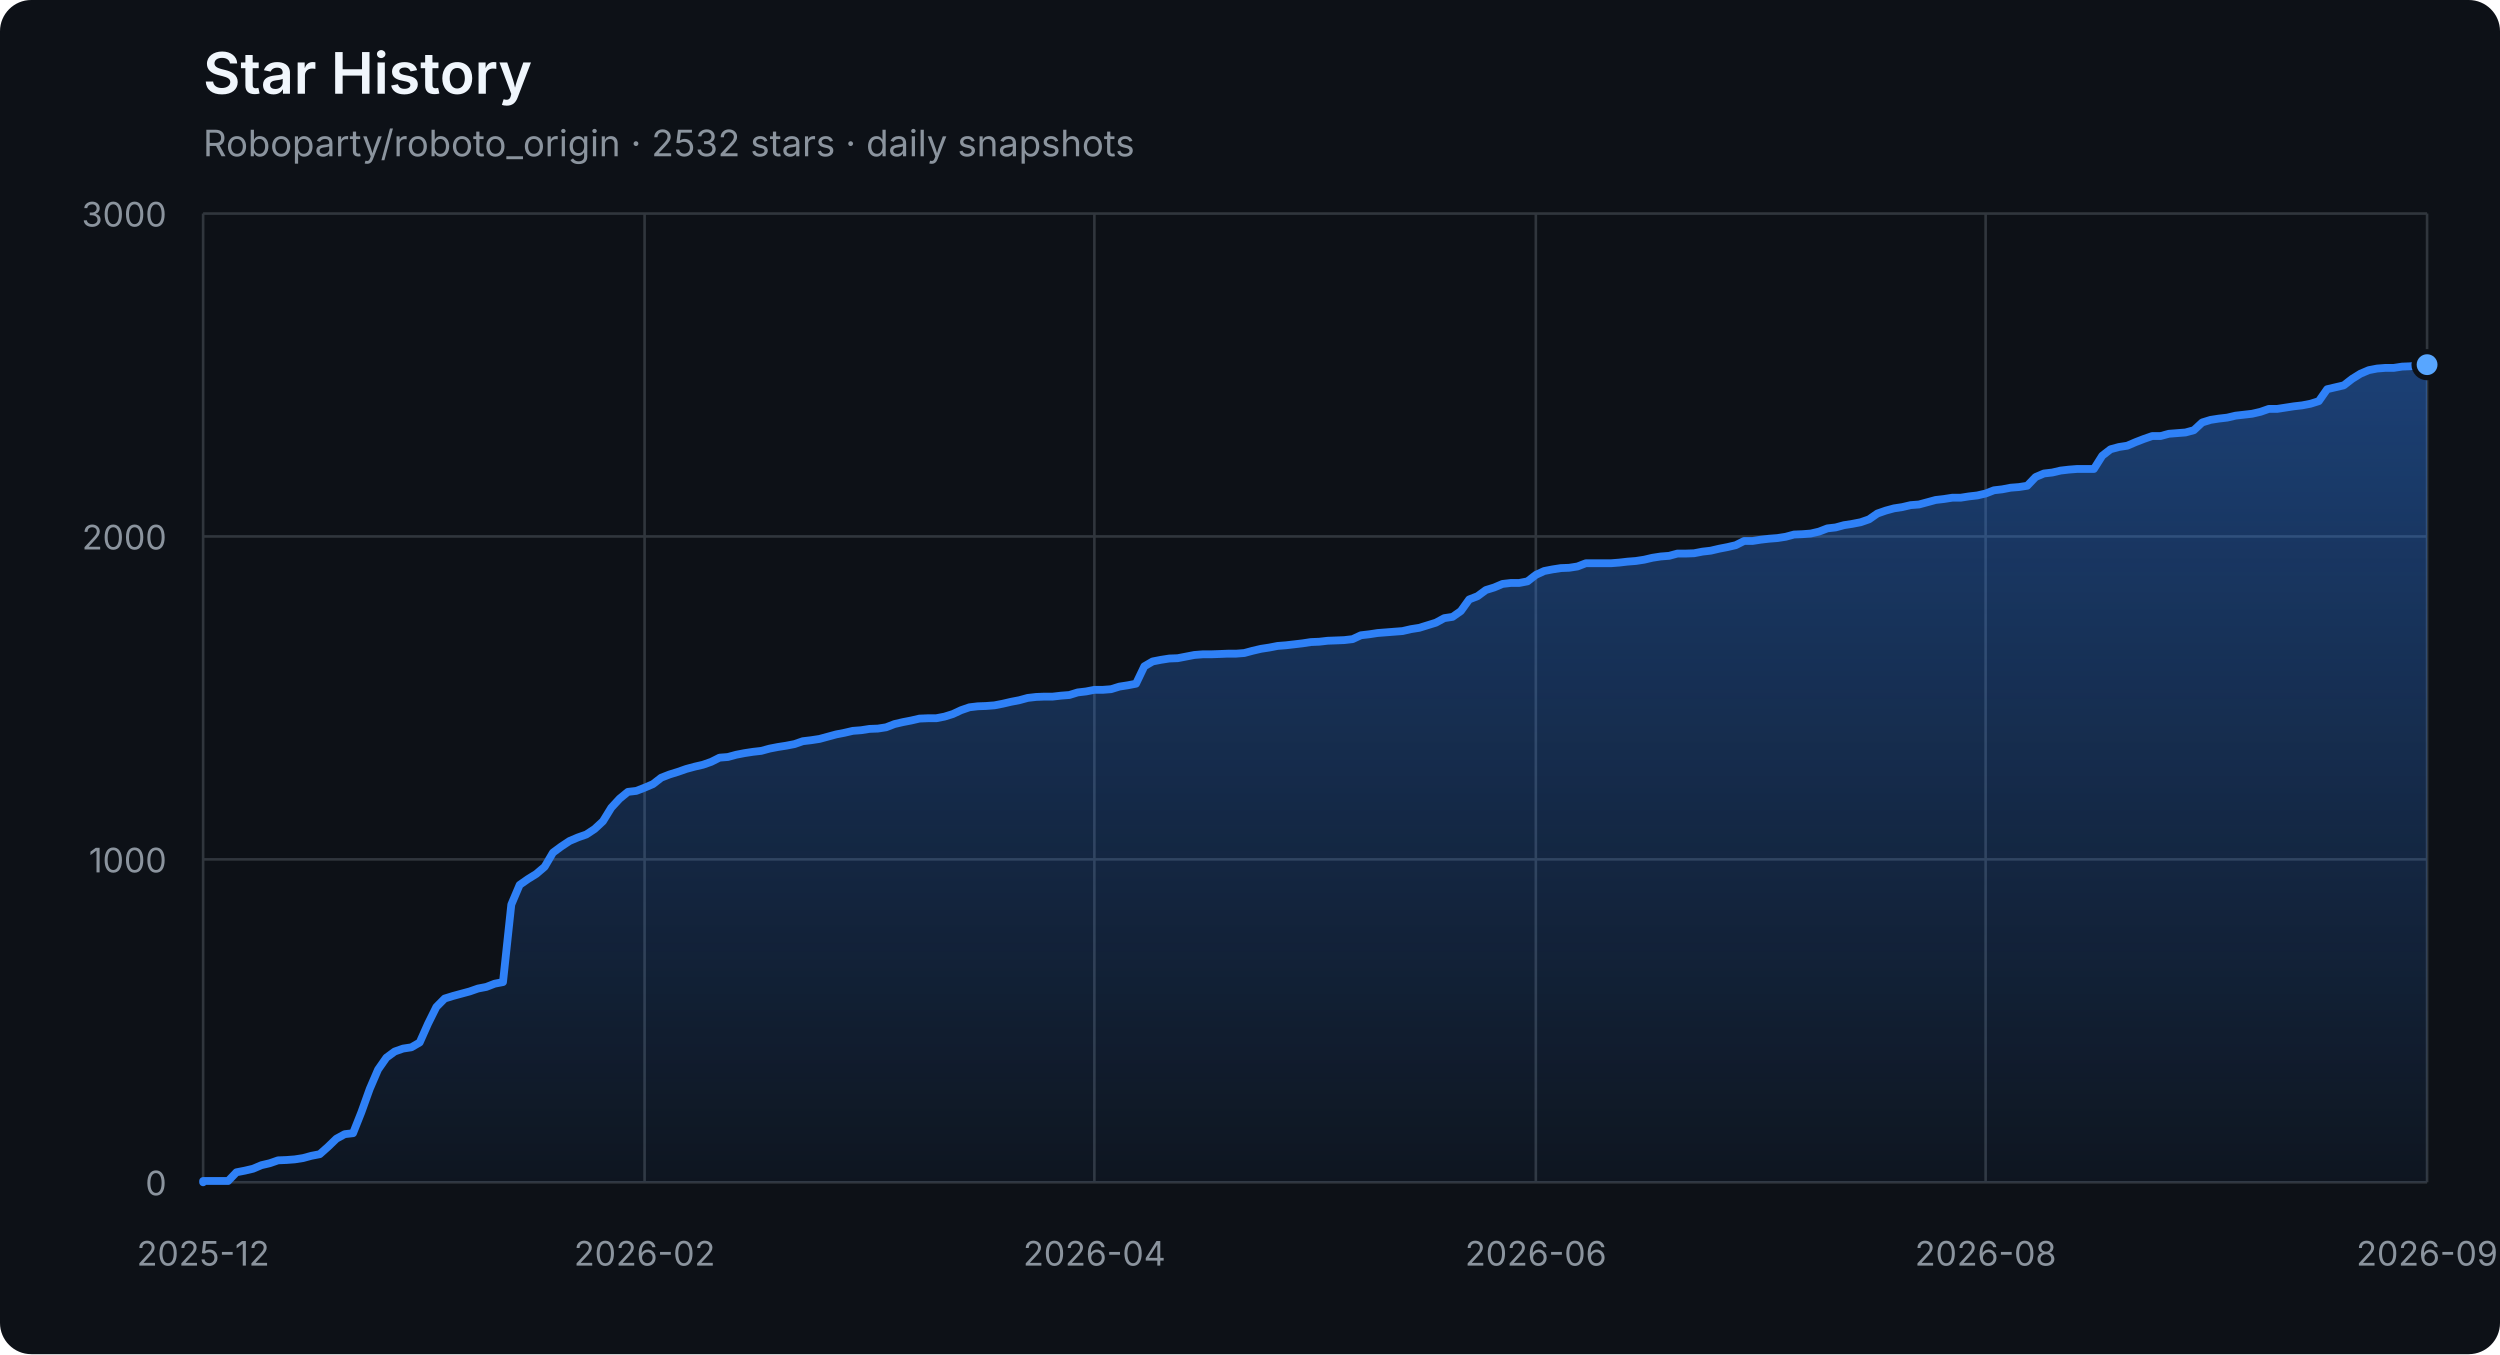
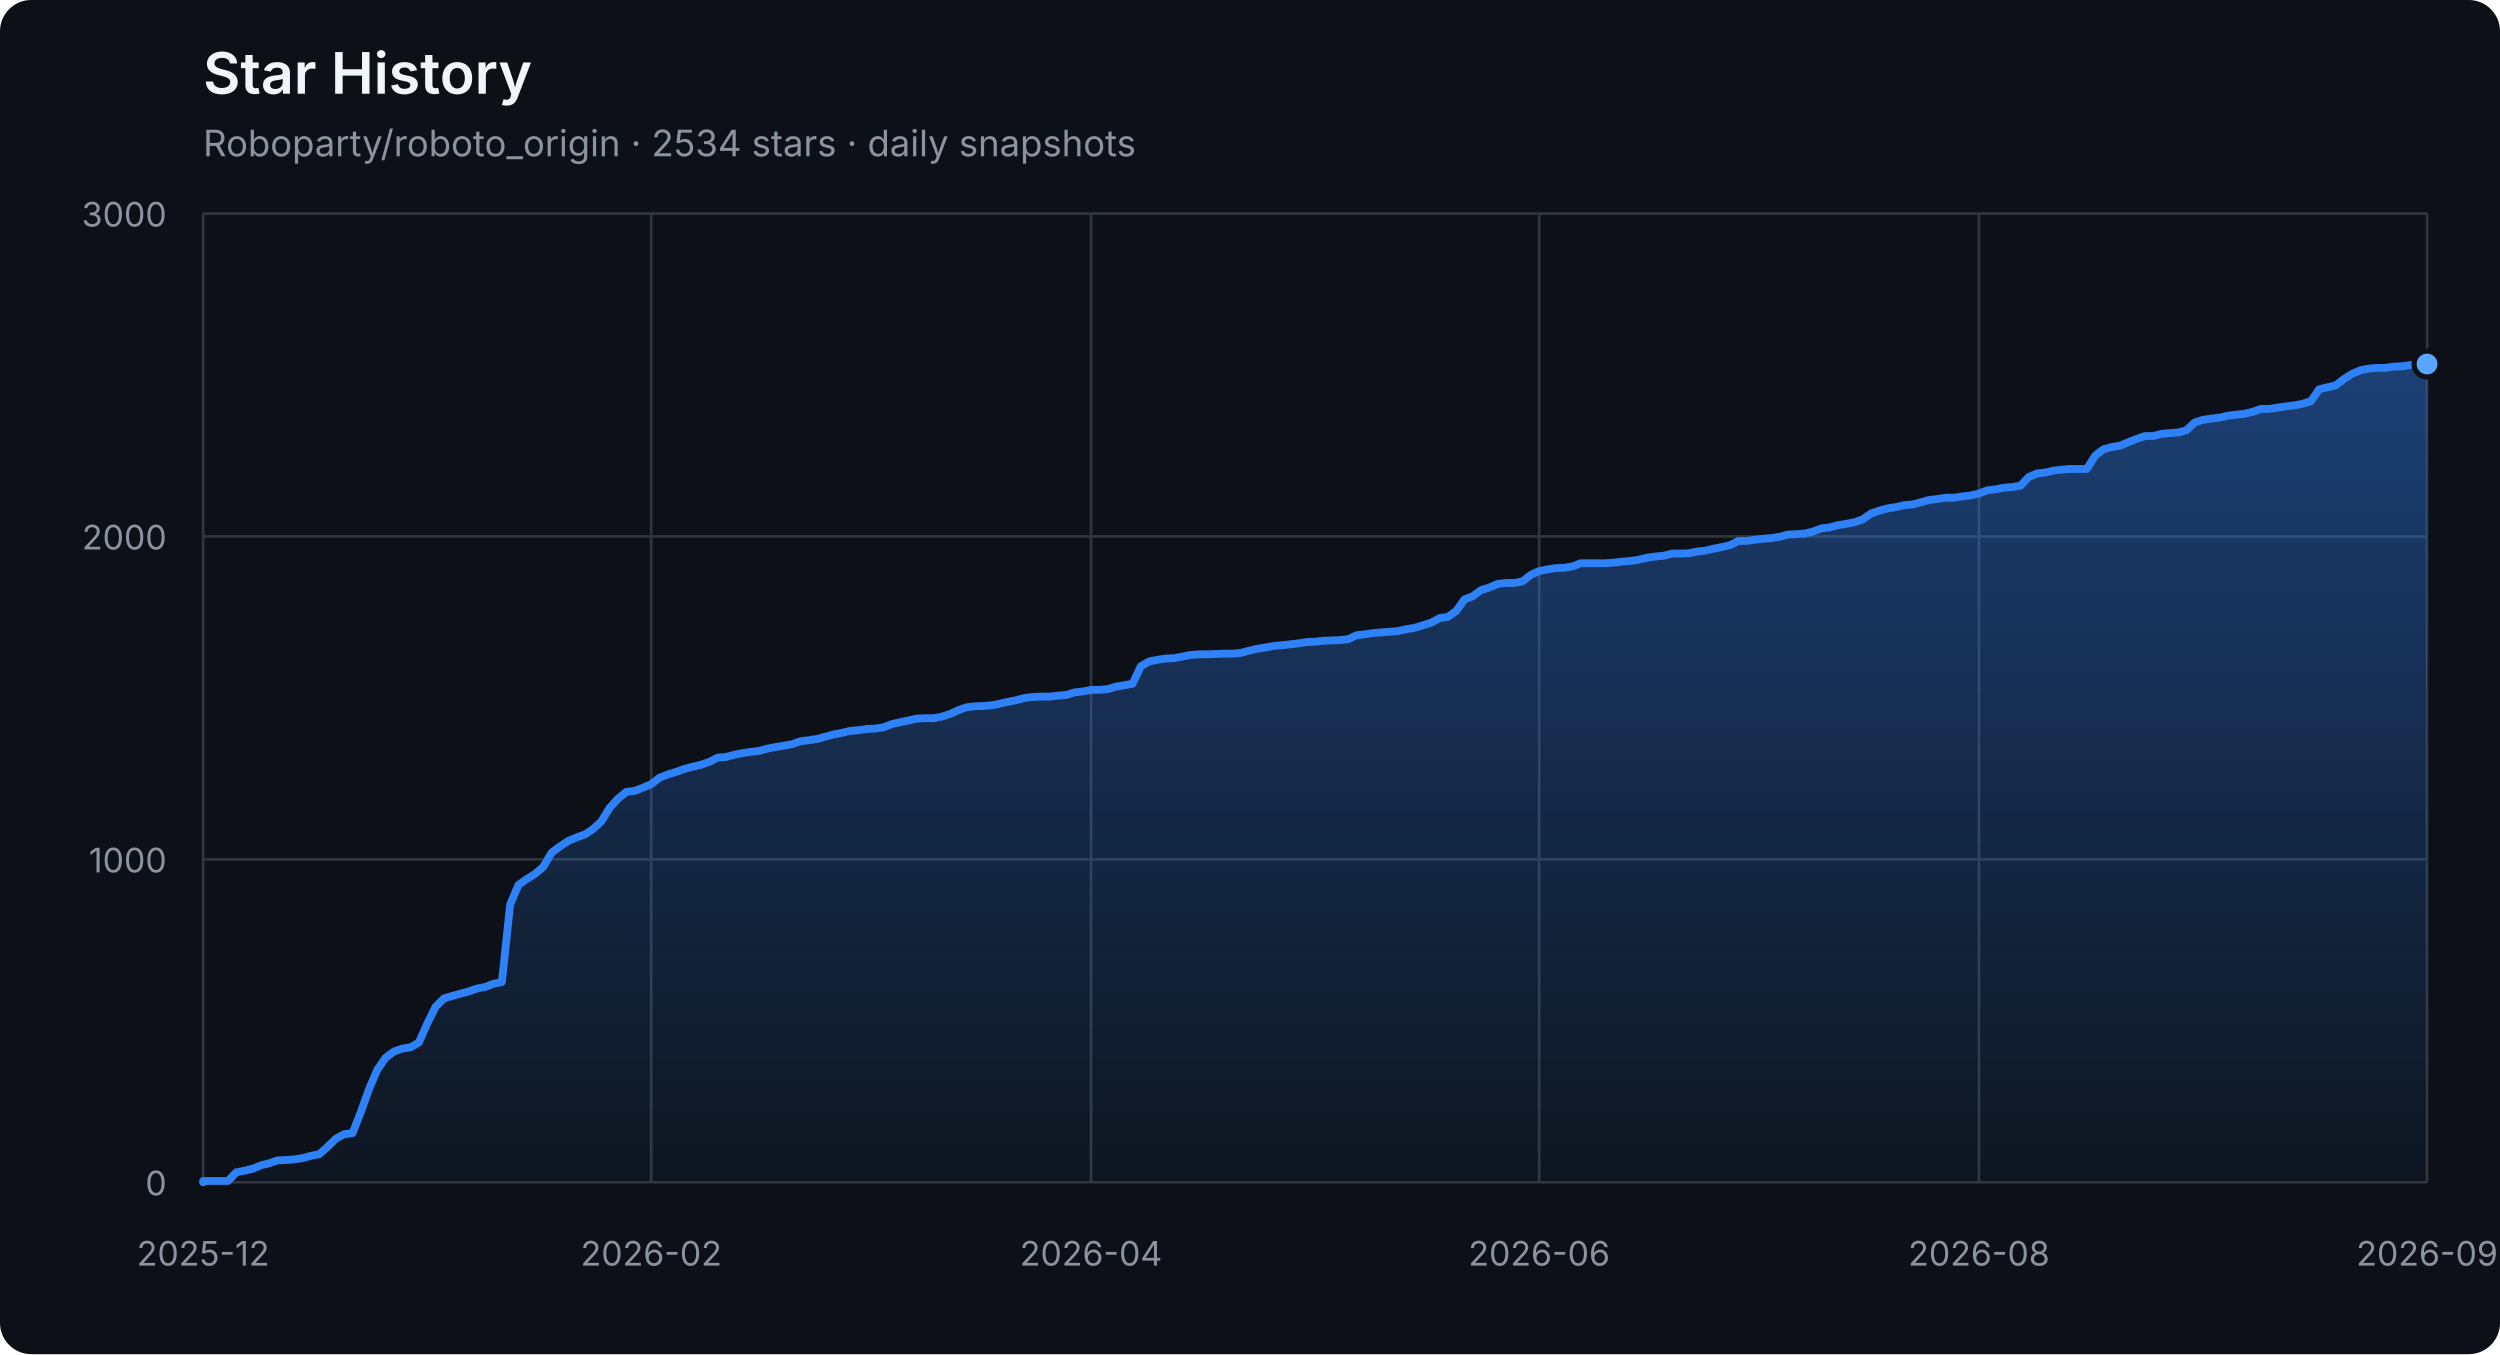
<svg xmlns="http://www.w3.org/2000/svg" width="960" height="520" viewBox="0 0 960 520" role="img" aria-labelledby="title description">
  <defs>
    <linearGradient id="area" x1="0" y1="0" x2="0" y2="1">
      <stop offset="0%" stop-color="#2f81f7" stop-opacity="0.42" />
      <stop offset="100%" stop-color="#2f81f7" stop-opacity="0.04" />
    </linearGradient>
  </defs>
  <style>
    .axis { fill: #8b949e; font: 13px -apple-system, BlinkMacSystemFont, "Segoe UI", sans-serif; }
    .grid { stroke: #30363d; stroke-width: 1; }
    .title { fill: #f0f6fc; font: 600 22px -apple-system, BlinkMacSystemFont, "Segoe UI", sans-serif; }
    .subtitle { fill: #8b949e; font: 14px -apple-system, BlinkMacSystemFont, "Segoe UI", sans-serif; }
  </style>
  <rect width="100%" height="100%" rx="12" fill="#0d1117" />
  <text x="78" y="36" class="title">Star History</text>
-   <text x="78" y="60" class="subtitle">Roboparty/roboto_origin · 2532 stars · daily snapshots</text>
+   <text x="78" y="60" class="subtitle">Roboparty/roboto_origin · 2534 stars · daily snapshots</text>
  <line x1="78" y1="454.00" x2="932" y2="454.00" class="grid" />
  <text x="64" y="459.00" class="axis" text-anchor="end">0</text>
  <line x1="78" y1="330.00" x2="932" y2="330.00" class="grid" />
  <text x="64" y="335.00" class="axis" text-anchor="end">1000</text>
  <line x1="78" y1="206.00" x2="932" y2="206.00" class="grid" />
  <text x="64" y="211.00" class="axis" text-anchor="end">2000</text>
  <line x1="78" y1="82.00" x2="932" y2="82.00" class="grid" />
  <text x="64" y="87.00" class="axis" text-anchor="end">3000</text>
  <line x1="78.00" y1="82" x2="78.00" y2="454" class="grid" />
  <text x="78.00" y="486" class="axis" text-anchor="middle">2025-12</text>
-   <line x1="247.52" y1="82" x2="247.52" y2="454" class="grid" />
-   <text x="247.52" y="486" class="axis" text-anchor="middle">2026-02</text>
-   <line x1="420.24" y1="82" x2="420.24" y2="454" class="grid" />
-   <text x="420.24" y="486" class="axis" text-anchor="middle">2026-04</text>
-   <line x1="589.76" y1="82" x2="589.76" y2="454" class="grid" />
-   <text x="589.76" y="486" class="axis" text-anchor="middle">2026-06</text>
-   <line x1="762.48" y1="82" x2="762.48" y2="454" class="grid" />
-   <text x="762.48" y="486" class="axis" text-anchor="middle">2026-08</text>
+   <line x1="250.07" y1="82" x2="250.07" y2="454" class="grid" />
+   <text x="250.07" y="486" class="axis" text-anchor="middle">2026-02</text>
+   <line x1="418.96" y1="82" x2="418.96" y2="454" class="grid" />
+   <text x="418.96" y="486" class="axis" text-anchor="middle">2026-04</text>
+   <line x1="591.04" y1="82" x2="591.04" y2="454" class="grid" />
+   <text x="591.04" y="486" class="axis" text-anchor="middle">2026-06</text>
+   <line x1="759.93" y1="82" x2="759.93" y2="454" class="grid" />
+   <text x="759.93" y="486" class="axis" text-anchor="middle">2026-08</text>
  <line x1="932.00" y1="82" x2="932.00" y2="454" class="grid" />
  <text x="932.00" y="486" class="axis" text-anchor="middle">2026-09</text>
-   <polygon points="78,454 78.00,454.00 78.00,453.50 81.20,453.50 84.40,453.50 87.60,453.50 90.79,450.16 93.99,449.54 97.19,448.79 100.39,447.43 103.59,446.68 106.79,445.57 109.99,445.44 113.18,445.20 116.38,444.70 119.58,443.83 122.78,443.21 125.98,440.36 129.18,437.26 132.37,435.52 135.57,435.15 138.77,427.09 141.97,418.16 145.17,410.72 148.37,406.14 151.57,403.78 154.76,402.66 157.96,402.17 161.16,400.31 164.36,393.12 167.56,386.67 170.76,383.44 173.96,382.45 177.15,381.58 180.35,380.72 183.55,379.60 186.75,378.98 189.95,377.74 193.15,377.12 196.34,347.36 199.54,339.80 202.74,337.56 205.94,335.58 209.14,332.85 212.34,327.40 215.54,325.04 218.73,322.93 221.93,321.57 225.13,320.45 228.33,318.34 231.53,315.37 234.73,310.16 237.93,306.69 241.12,304.08 244.32,303.71 247.52,302.47 250.72,301.11 253.92,298.63 257.12,297.39 260.31,296.40 263.51,295.28 266.71,294.41 269.91,293.67 273.11,292.55 276.31,290.94 279.51,290.69 282.70,289.82 285.90,289.20 289.10,288.71 292.30,288.34 295.50,287.47 298.70,286.85 301.90,286.35 305.09,285.73 308.29,284.62 311.49,284.24 314.69,283.75 317.89,282.88 321.09,282.01 324.28,281.39 327.48,280.65 330.68,280.40 333.88,279.90 337.08,279.78 340.28,279.28 343.48,278.04 346.67,277.30 349.87,276.68 353.07,275.94 356.27,275.81 359.47,275.81 362.67,275.19 365.87,274.20 369.06,272.71 372.26,271.60 375.46,271.22 378.66,271.10 381.86,270.85 385.06,270.23 388.25,269.49 391.45,268.87 394.65,268.00 397.85,267.63 401.05,267.50 404.25,267.50 407.45,267.13 410.64,266.88 413.84,265.89 417.04,265.52 420.24,264.90 423.44,264.90 426.64,264.65 429.84,263.66 433.03,263.16 436.23,262.54 439.43,255.85 442.63,253.99 445.83,253.37 449.03,252.87 452.22,252.75 455.42,252.13 458.62,251.51 461.82,251.26 465.02,251.26 468.22,251.14 471.42,251.01 474.61,251.01 477.81,250.76 481.01,249.90 484.21,249.15 487.41,248.66 490.61,248.04 493.81,247.79 497.00,247.42 500.20,247.04 503.40,246.55 506.60,246.42 509.80,246.05 513.00,245.93 516.19,245.80 519.39,245.43 522.59,243.94 525.79,243.57 528.99,243.08 532.19,242.83 535.39,242.58 538.58,242.33 541.78,241.59 544.98,241.09 548.18,240.10 551.38,239.11 554.58,237.37 557.78,236.88 560.97,234.64 564.17,230.18 567.37,228.94 570.57,226.58 573.77,225.59 576.97,224.23 580.16,223.86 583.36,223.86 586.56,223.24 589.76,220.76 592.96,219.27 596.16,218.65 599.36,218.15 602.55,218.03 605.75,217.53 608.95,216.29 612.15,216.29 615.35,216.29 618.55,216.29 621.75,216.04 624.94,215.67 628.14,215.42 631.34,214.93 634.54,214.18 637.74,213.69 640.94,213.44 644.13,212.57 647.33,212.57 650.53,212.45 653.73,211.83 656.93,211.46 660.13,210.71 663.33,210.09 666.52,209.35 669.72,207.74 672.92,207.74 676.12,207.24 679.32,206.87 682.52,206.62 685.72,206.12 688.91,205.26 692.11,205.13 695.31,204.88 698.51,204.14 701.71,202.90 704.91,202.53 708.10,201.66 711.30,201.16 714.50,200.54 717.70,199.43 720.90,197.20 724.10,196.08 727.30,195.21 730.49,194.72 733.69,193.97 736.89,193.72 740.09,192.86 743.29,191.99 746.49,191.62 749.69,191.12 752.88,191.12 756.08,190.62 759.28,190.25 762.48,189.51 765.68,188.27 768.88,187.90 772.07,187.28 775.27,187.03 778.47,186.53 781.67,183.18 784.87,181.82 788.07,181.45 791.27,180.70 794.46,180.33 797.66,180.08 800.86,180.08 804.06,180.08 807.26,175.00 810.46,172.52 813.66,171.65 816.85,171.16 820.05,169.79 823.25,168.55 826.45,167.44 829.65,167.44 832.85,166.57 836.04,166.32 839.24,166.07 842.44,165.20 845.64,162.23 848.84,161.24 852.04,160.74 855.24,160.37 858.43,159.62 861.63,159.25 864.83,158.88 868.03,158.14 871.23,157.02 874.43,157.02 877.63,156.52 880.82,156.03 884.02,155.66 887.22,155.04 890.42,154.04 893.62,149.46 896.82,148.71 900.01,147.97 903.21,145.49 906.41,143.50 909.61,142.14 912.81,141.52 916.01,141.27 919.21,141.27 922.40,140.78 925.60,140.65 928.80,140.16 932.00,140.03 932.00,454" fill="url(#area)" />
-   <polyline points="78.00,454.00 78.00,453.50 81.20,453.50 84.40,453.50 87.60,453.50 90.79,450.16 93.99,449.54 97.19,448.79 100.39,447.43 103.59,446.68 106.79,445.57 109.99,445.44 113.18,445.20 116.38,444.70 119.58,443.83 122.78,443.21 125.98,440.36 129.18,437.26 132.37,435.52 135.57,435.15 138.77,427.09 141.97,418.16 145.17,410.72 148.37,406.14 151.57,403.78 154.76,402.66 157.96,402.17 161.16,400.31 164.36,393.12 167.56,386.67 170.76,383.44 173.96,382.45 177.15,381.58 180.35,380.72 183.55,379.60 186.75,378.98 189.95,377.74 193.15,377.12 196.34,347.36 199.54,339.80 202.74,337.56 205.94,335.58 209.14,332.85 212.34,327.40 215.54,325.04 218.73,322.93 221.93,321.57 225.13,320.45 228.33,318.34 231.53,315.37 234.73,310.16 237.93,306.69 241.12,304.08 244.32,303.71 247.52,302.47 250.72,301.11 253.92,298.63 257.12,297.39 260.31,296.40 263.51,295.28 266.71,294.41 269.91,293.67 273.11,292.55 276.31,290.94 279.51,290.69 282.70,289.82 285.90,289.20 289.10,288.71 292.30,288.34 295.50,287.47 298.70,286.85 301.90,286.35 305.09,285.73 308.29,284.62 311.49,284.24 314.69,283.75 317.89,282.88 321.09,282.01 324.28,281.39 327.48,280.65 330.68,280.40 333.88,279.90 337.08,279.78 340.28,279.28 343.48,278.04 346.67,277.30 349.87,276.68 353.07,275.94 356.27,275.81 359.47,275.81 362.67,275.19 365.87,274.20 369.06,272.71 372.26,271.60 375.46,271.22 378.66,271.10 381.86,270.85 385.06,270.23 388.25,269.49 391.45,268.87 394.65,268.00 397.85,267.63 401.05,267.50 404.25,267.50 407.45,267.13 410.64,266.88 413.84,265.89 417.04,265.52 420.24,264.90 423.44,264.90 426.64,264.65 429.84,263.66 433.03,263.16 436.23,262.54 439.43,255.85 442.63,253.99 445.83,253.37 449.03,252.87 452.22,252.75 455.42,252.13 458.62,251.51 461.82,251.26 465.02,251.26 468.22,251.14 471.42,251.01 474.61,251.01 477.81,250.76 481.01,249.90 484.21,249.15 487.41,248.66 490.61,248.04 493.81,247.79 497.00,247.42 500.20,247.04 503.40,246.55 506.60,246.42 509.80,246.05 513.00,245.93 516.19,245.80 519.39,245.43 522.59,243.94 525.79,243.57 528.99,243.08 532.19,242.83 535.39,242.58 538.58,242.33 541.78,241.59 544.98,241.09 548.18,240.10 551.38,239.11 554.58,237.37 557.78,236.88 560.97,234.64 564.17,230.18 567.37,228.94 570.57,226.58 573.77,225.59 576.97,224.23 580.16,223.86 583.36,223.86 586.56,223.24 589.76,220.76 592.96,219.27 596.16,218.65 599.36,218.15 602.55,218.03 605.75,217.53 608.95,216.29 612.15,216.29 615.35,216.29 618.55,216.29 621.75,216.04 624.94,215.67 628.14,215.42 631.34,214.93 634.54,214.18 637.74,213.69 640.94,213.44 644.13,212.57 647.33,212.57 650.53,212.45 653.73,211.83 656.93,211.46 660.13,210.71 663.33,210.09 666.52,209.35 669.72,207.74 672.92,207.74 676.12,207.24 679.32,206.87 682.52,206.62 685.72,206.12 688.91,205.26 692.11,205.13 695.31,204.88 698.51,204.14 701.71,202.90 704.91,202.53 708.10,201.66 711.30,201.16 714.50,200.54 717.70,199.43 720.90,197.20 724.10,196.08 727.30,195.21 730.49,194.72 733.69,193.97 736.89,193.72 740.09,192.86 743.29,191.99 746.49,191.62 749.69,191.12 752.88,191.12 756.08,190.62 759.28,190.25 762.48,189.51 765.68,188.27 768.88,187.90 772.07,187.28 775.27,187.03 778.47,186.53 781.67,183.18 784.87,181.82 788.07,181.45 791.27,180.70 794.46,180.33 797.66,180.08 800.86,180.08 804.06,180.08 807.26,175.00 810.46,172.52 813.66,171.65 816.85,171.16 820.05,169.79 823.25,168.55 826.45,167.44 829.65,167.44 832.85,166.57 836.04,166.32 839.24,166.07 842.44,165.20 845.64,162.23 848.84,161.24 852.04,160.74 855.24,160.37 858.43,159.62 861.63,159.25 864.83,158.88 868.03,158.14 871.23,157.02 874.43,157.02 877.63,156.52 880.82,156.03 884.02,155.66 887.22,155.04 890.42,154.04 893.62,149.46 896.82,148.71 900.01,147.97 903.21,145.49 906.41,143.50 909.61,142.14 912.81,141.52 916.01,141.27 919.21,141.27 922.40,140.78 925.60,140.65 928.80,140.16 932.00,140.03" fill="none" stroke="#2f81f7" stroke-width="3" stroke-linejoin="round" stroke-linecap="round" />
-   <circle cx="932.00" cy="140.03" r="5" fill="#58a6ff" stroke="#0d1117" stroke-width="2" />
+   <polygon points="78,454 78.00,454.00 78.00,453.50 81.19,453.50 84.37,453.50 87.56,453.50 90.75,450.16 93.93,449.54 97.12,448.79 100.31,447.43 103.49,446.68 106.68,445.57 109.87,445.44 113.05,445.20 116.24,444.70 119.43,443.83 122.61,443.21 125.80,440.36 128.99,437.26 132.17,435.52 135.36,435.15 138.54,427.09 141.73,418.16 144.92,410.72 148.10,406.14 151.29,403.78 154.48,402.66 157.66,402.17 160.85,400.31 164.04,393.12 167.22,386.67 170.41,383.44 173.60,382.45 176.78,381.58 179.97,380.72 183.16,379.60 186.34,378.98 189.53,377.74 192.72,377.12 195.90,347.36 199.09,339.80 202.28,337.56 205.46,335.58 208.65,332.85 211.84,327.40 215.02,325.04 218.21,322.93 221.40,321.57 224.58,320.45 227.77,318.34 230.96,315.37 234.14,310.16 237.33,306.69 240.51,304.08 243.70,303.71 246.89,302.47 250.07,301.11 253.26,298.63 256.45,297.39 259.63,296.40 262.82,295.28 266.01,294.41 269.19,293.67 272.38,292.55 275.57,290.94 278.75,290.69 281.94,289.82 285.13,289.20 288.31,288.71 291.50,288.34 294.69,287.47 297.87,286.85 301.06,286.35 304.25,285.73 307.43,284.62 310.62,284.24 313.81,283.75 316.99,282.88 320.18,282.01 323.37,281.39 326.55,280.65 329.74,280.40 332.93,279.90 336.11,279.78 339.30,279.28 342.49,278.04 345.67,277.30 348.86,276.68 352.04,275.94 355.23,275.81 358.42,275.81 361.60,275.19 364.79,274.20 367.98,272.71 371.16,271.60 374.35,271.22 377.54,271.10 380.72,270.85 383.91,270.23 387.10,269.49 390.28,268.87 393.47,268.00 396.66,267.63 399.84,267.50 403.03,267.50 406.22,267.13 409.40,266.88 412.59,265.89 415.78,265.52 418.96,264.90 422.15,264.90 425.34,264.65 428.52,263.66 431.71,263.16 434.90,262.54 438.08,255.85 441.27,253.99 444.46,253.37 447.64,252.87 450.83,252.75 454.01,252.13 457.20,251.51 460.39,251.26 463.57,251.26 466.76,251.14 469.95,251.01 473.13,251.01 476.32,250.76 479.51,249.90 482.69,249.15 485.88,248.66 489.07,248.04 492.25,247.79 495.44,247.42 498.63,247.04 501.81,246.55 505.00,246.42 508.19,246.05 511.37,245.93 514.56,245.80 517.75,245.43 520.93,243.94 524.12,243.57 527.31,243.08 530.49,242.83 533.68,242.58 536.87,242.33 540.05,241.59 543.24,241.09 546.43,240.10 549.61,239.11 552.80,237.37 555.99,236.88 559.17,234.64 562.36,230.18 565.54,228.94 568.73,226.58 571.92,225.59 575.10,224.23 578.29,223.86 581.48,223.86 584.66,223.24 587.85,220.76 591.04,219.27 594.22,218.65 597.41,218.15 600.60,218.03 603.78,217.53 606.97,216.29 610.16,216.29 613.34,216.29 616.53,216.29 619.72,216.04 622.90,215.67 626.09,215.42 629.28,214.93 632.46,214.18 635.65,213.69 638.84,213.44 642.02,212.57 645.21,212.57 648.40,212.45 651.58,211.83 654.77,211.46 657.96,210.71 661.14,210.09 664.33,209.35 667.51,207.74 670.70,207.74 673.89,207.24 677.07,206.87 680.26,206.62 683.45,206.12 686.63,205.26 689.82,205.13 693.01,204.88 696.19,204.14 699.38,202.90 702.57,202.53 705.75,201.66 708.94,201.16 712.13,200.54 715.31,199.43 718.50,197.20 721.69,196.08 724.87,195.21 728.06,194.72 731.25,193.97 734.43,193.72 737.62,192.86 740.81,191.99 743.99,191.62 747.18,191.12 750.37,191.12 753.55,190.62 756.74,190.25 759.93,189.51 763.11,188.27 766.30,187.90 769.49,187.28 772.67,187.03 775.86,186.53 779.04,183.18 782.23,181.82 785.42,181.45 788.60,180.70 791.79,180.33 794.98,180.08 798.16,180.08 801.35,180.08 804.54,175.00 807.72,172.52 810.91,171.65 814.10,171.16 817.28,169.79 820.47,168.55 823.66,167.44 826.84,167.44 830.03,166.57 833.22,166.32 836.40,166.07 839.59,165.20 842.78,162.23 845.96,161.24 849.15,160.74 852.34,160.37 855.52,159.62 858.71,159.25 861.90,158.88 865.08,158.14 868.27,157.02 871.46,157.02 874.64,156.52 877.83,156.03 881.01,155.66 884.20,155.04 887.39,154.04 890.57,149.46 893.76,148.71 896.95,147.97 900.13,145.49 903.32,143.50 906.51,142.14 909.69,141.52 912.88,141.27 916.07,141.27 919.25,140.78 922.44,140.65 925.63,140.16 928.81,140.03 932.00,139.78 932.00,454" fill="url(#area)" />
+   <polyline points="78.00,454.00 78.00,453.50 81.19,453.50 84.37,453.50 87.56,453.50 90.75,450.16 93.93,449.54 97.12,448.79 100.31,447.43 103.49,446.68 106.68,445.57 109.87,445.44 113.05,445.20 116.24,444.70 119.43,443.83 122.61,443.21 125.80,440.36 128.99,437.26 132.17,435.52 135.36,435.15 138.54,427.09 141.73,418.16 144.92,410.72 148.10,406.14 151.29,403.78 154.48,402.66 157.66,402.17 160.85,400.31 164.04,393.12 167.22,386.67 170.41,383.44 173.60,382.45 176.78,381.58 179.97,380.72 183.16,379.60 186.34,378.98 189.53,377.74 192.72,377.12 195.90,347.36 199.09,339.80 202.28,337.56 205.46,335.58 208.65,332.85 211.84,327.40 215.02,325.04 218.21,322.93 221.40,321.57 224.58,320.45 227.77,318.34 230.96,315.37 234.14,310.16 237.33,306.69 240.51,304.08 243.70,303.71 246.89,302.47 250.07,301.11 253.26,298.63 256.45,297.39 259.63,296.40 262.82,295.28 266.01,294.41 269.19,293.67 272.38,292.55 275.57,290.94 278.75,290.69 281.94,289.82 285.13,289.20 288.31,288.71 291.50,288.34 294.69,287.47 297.87,286.85 301.06,286.35 304.25,285.73 307.43,284.62 310.62,284.24 313.81,283.75 316.99,282.88 320.18,282.01 323.37,281.39 326.55,280.65 329.74,280.40 332.93,279.90 336.11,279.78 339.30,279.28 342.49,278.04 345.67,277.30 348.86,276.68 352.04,275.94 355.23,275.81 358.42,275.81 361.60,275.19 364.79,274.20 367.98,272.71 371.16,271.60 374.35,271.22 377.54,271.10 380.72,270.85 383.91,270.23 387.10,269.49 390.28,268.87 393.47,268.00 396.66,267.63 399.84,267.50 403.03,267.50 406.22,267.13 409.40,266.88 412.59,265.89 415.78,265.52 418.96,264.90 422.15,264.90 425.34,264.65 428.52,263.66 431.71,263.16 434.90,262.54 438.08,255.85 441.27,253.99 444.46,253.37 447.64,252.87 450.83,252.75 454.01,252.13 457.20,251.51 460.39,251.26 463.57,251.26 466.76,251.14 469.95,251.01 473.13,251.01 476.32,250.76 479.51,249.90 482.69,249.15 485.88,248.66 489.07,248.04 492.25,247.79 495.44,247.42 498.63,247.04 501.81,246.55 505.00,246.42 508.19,246.05 511.37,245.93 514.56,245.80 517.75,245.43 520.93,243.94 524.12,243.57 527.31,243.08 530.49,242.83 533.68,242.58 536.87,242.33 540.05,241.59 543.24,241.09 546.43,240.10 549.61,239.11 552.80,237.37 555.99,236.88 559.17,234.64 562.36,230.18 565.54,228.94 568.73,226.58 571.92,225.59 575.10,224.23 578.29,223.86 581.48,223.86 584.66,223.24 587.85,220.76 591.04,219.27 594.22,218.65 597.41,218.15 600.60,218.03 603.78,217.53 606.97,216.29 610.16,216.29 613.34,216.29 616.53,216.29 619.72,216.04 622.90,215.67 626.09,215.42 629.28,214.93 632.46,214.18 635.65,213.69 638.84,213.44 642.02,212.57 645.21,212.57 648.40,212.45 651.58,211.83 654.77,211.46 657.96,210.71 661.14,210.09 664.33,209.35 667.51,207.74 670.70,207.74 673.89,207.24 677.07,206.87 680.26,206.62 683.45,206.12 686.63,205.26 689.82,205.13 693.01,204.88 696.19,204.14 699.38,202.90 702.57,202.53 705.75,201.66 708.94,201.16 712.13,200.54 715.31,199.43 718.50,197.20 721.69,196.08 724.87,195.21 728.06,194.72 731.25,193.97 734.43,193.72 737.62,192.86 740.81,191.99 743.99,191.62 747.18,191.12 750.37,191.12 753.55,190.62 756.74,190.25 759.93,189.51 763.11,188.27 766.30,187.90 769.49,187.28 772.67,187.03 775.86,186.53 779.04,183.18 782.23,181.82 785.42,181.45 788.60,180.70 791.79,180.33 794.98,180.08 798.16,180.08 801.35,180.08 804.54,175.00 807.72,172.52 810.91,171.65 814.10,171.16 817.28,169.79 820.47,168.55 823.66,167.44 826.84,167.44 830.03,166.57 833.22,166.32 836.40,166.07 839.59,165.20 842.78,162.23 845.96,161.24 849.15,160.74 852.34,160.37 855.52,159.62 858.71,159.25 861.90,158.88 865.08,158.14 868.27,157.02 871.46,157.02 874.64,156.52 877.83,156.03 881.01,155.66 884.20,155.04 887.39,154.04 890.57,149.46 893.76,148.71 896.95,147.97 900.13,145.49 903.32,143.50 906.51,142.14 909.69,141.52 912.88,141.27 916.07,141.27 919.25,140.78 922.44,140.65 925.63,140.16 928.81,140.03 932.00,139.78" fill="none" stroke="#2f81f7" stroke-width="3" stroke-linejoin="round" stroke-linecap="round" />
+   <circle cx="932.00" cy="139.78" r="5" fill="#58a6ff" stroke="#0d1117" stroke-width="2" />
</svg>
